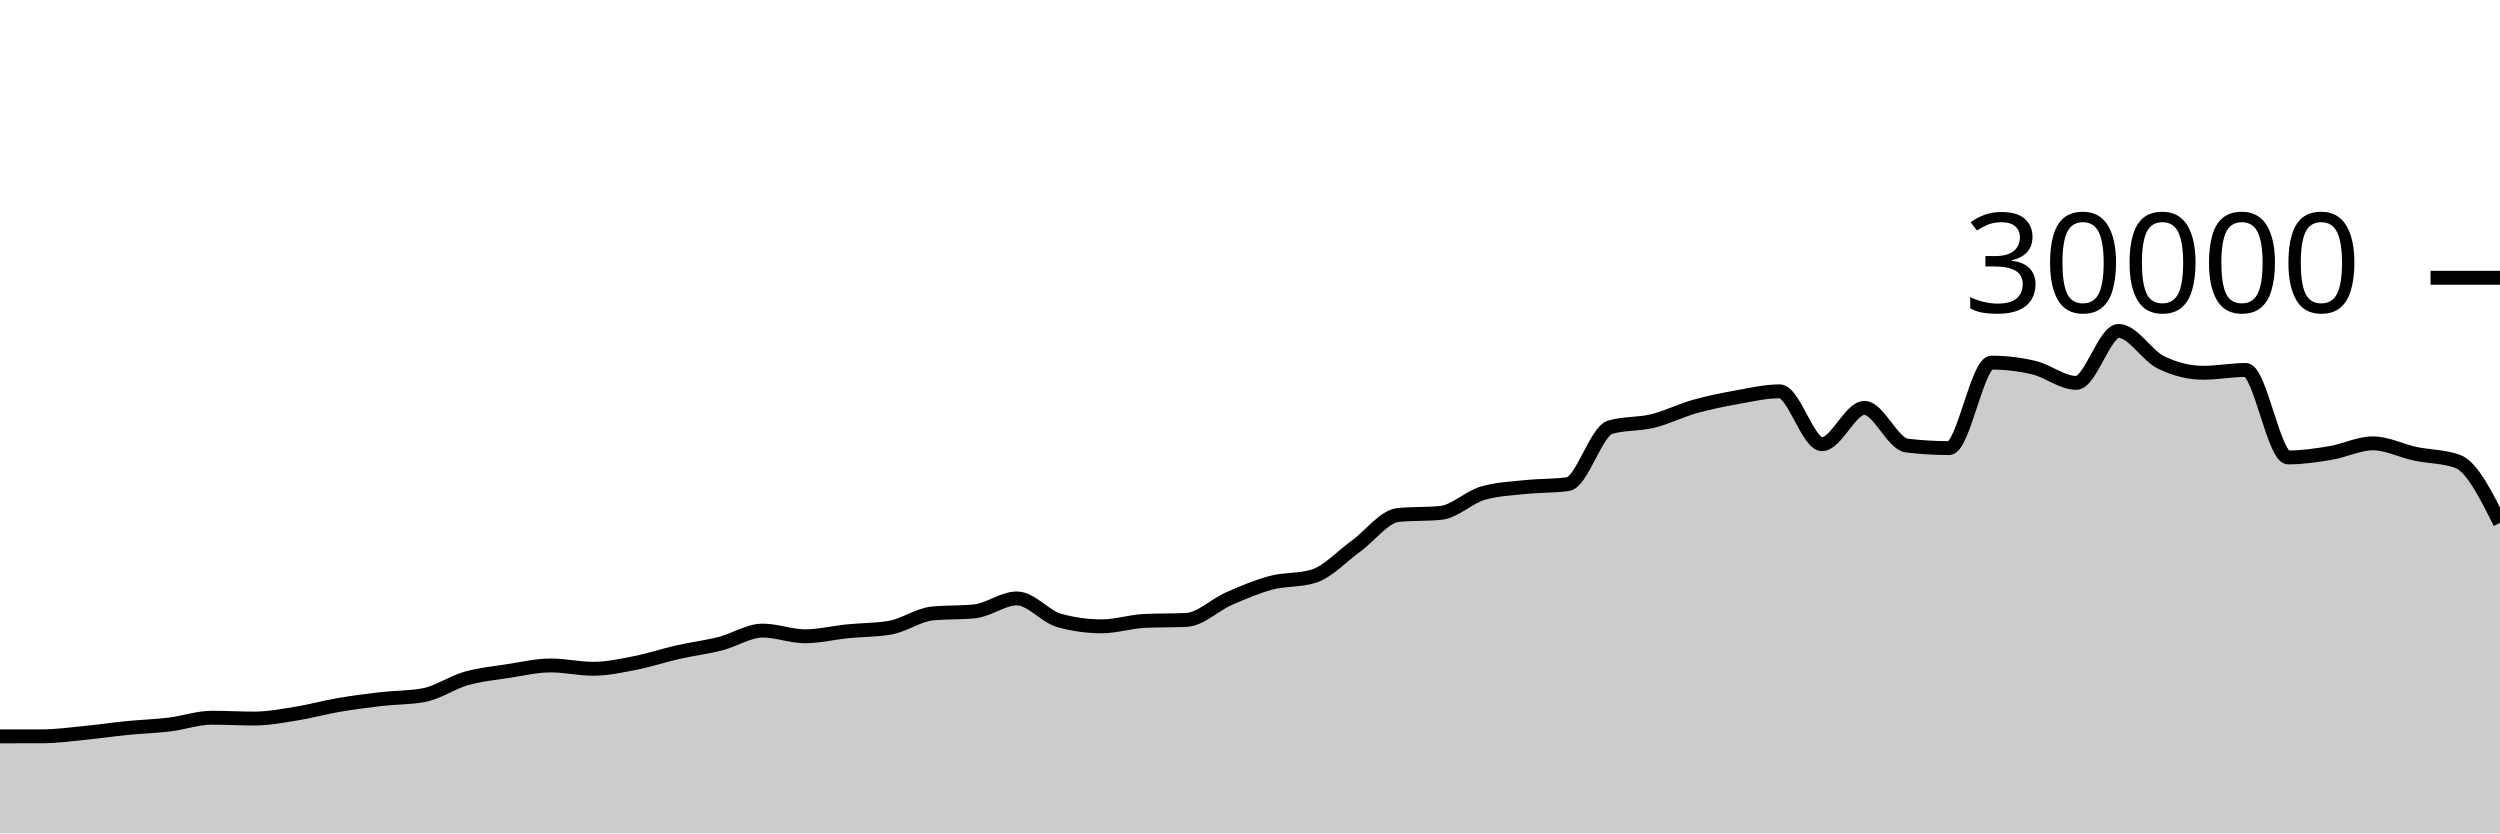
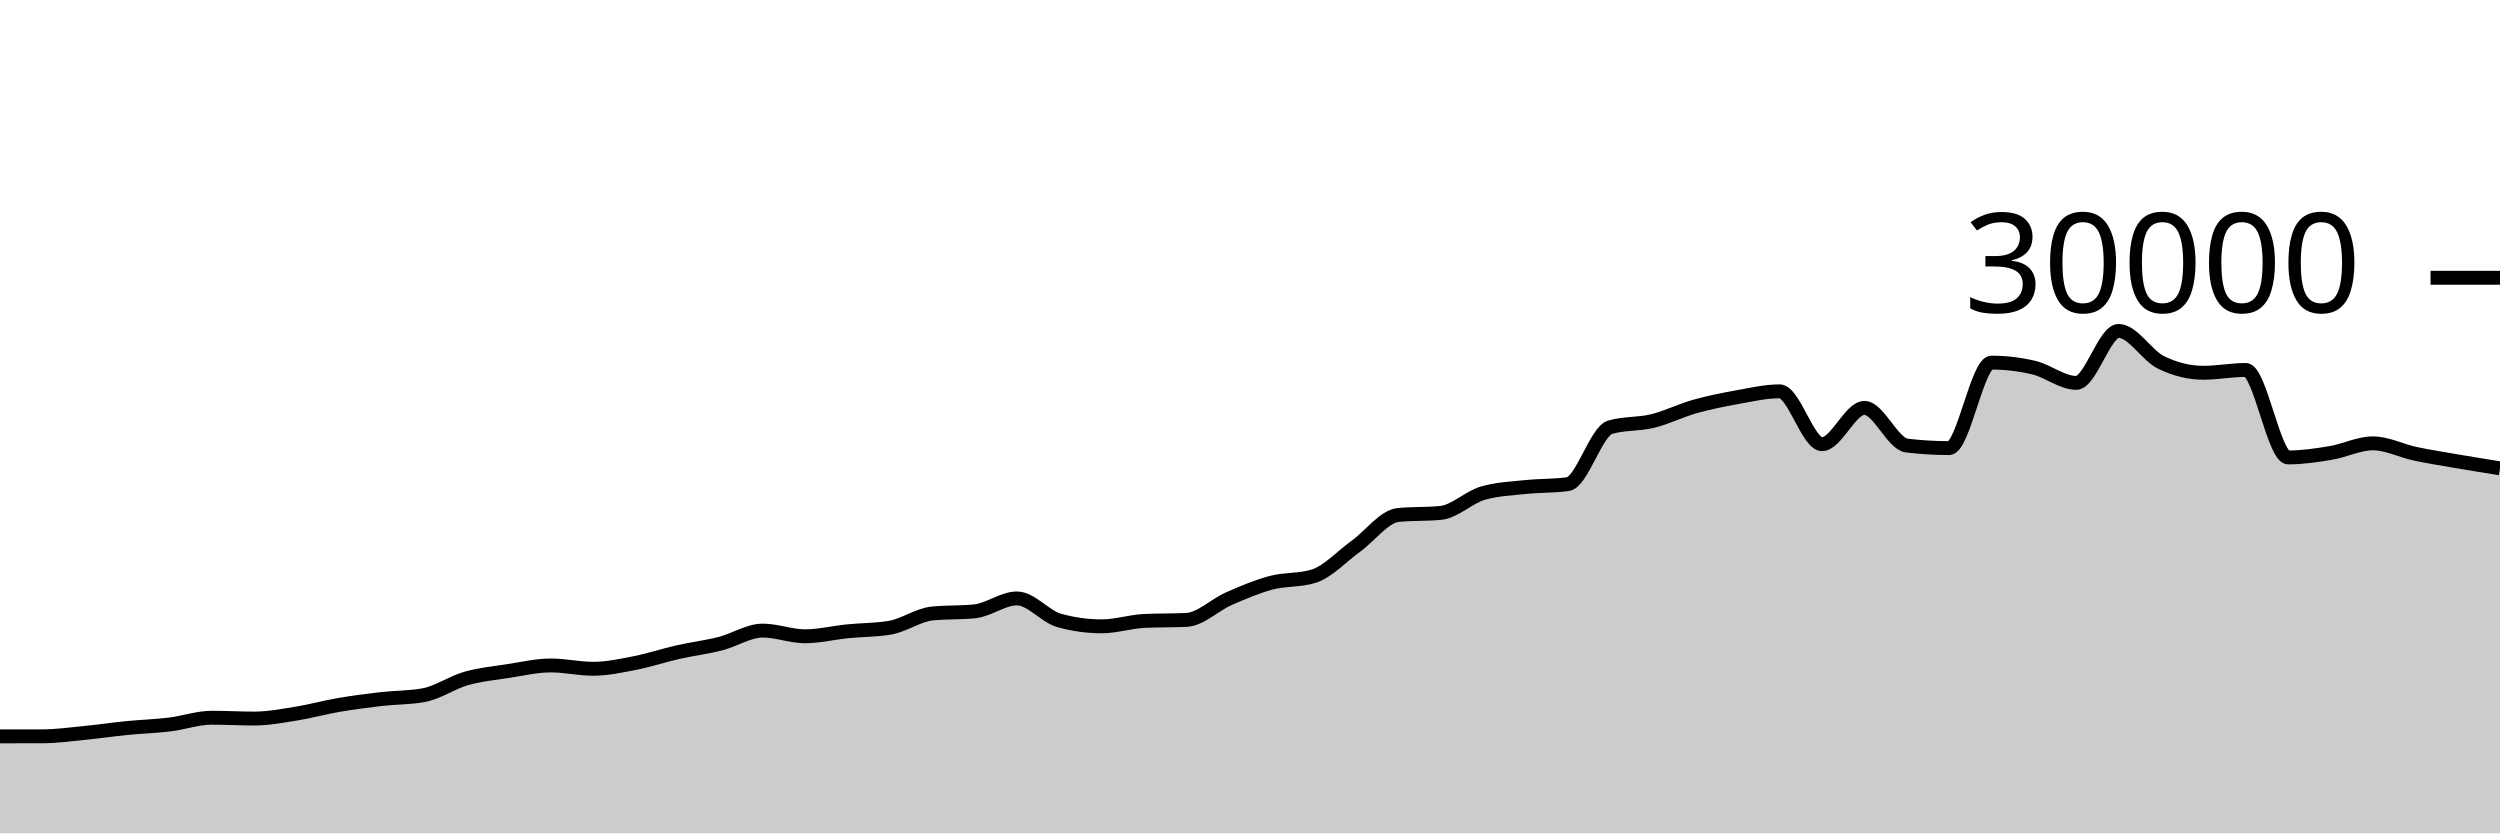
<svg xmlns="http://www.w3.org/2000/svg" viewBox="0 0 180 60">
  <g transform="translate(0,20)">
-     <path class="area" fill="rgba(0, 0, 0, 0.2)" d="M0,33.019C1.017,33.018,2.034,33.017,3.051,33.015C4.068,33.012,5.085,32.869,6.102,32.769C7.119,32.67,8.136,32.518,9.153,32.417C10.169,32.317,11.186,32.289,12.203,32.165C13.22,32.042,14.237,31.677,15.254,31.677C16.271,31.677,17.288,31.736,18.305,31.736C19.322,31.736,20.339,31.538,21.356,31.375C22.373,31.211,23.39,30.927,24.407,30.753C25.424,30.579,26.441,30.448,27.458,30.331C28.475,30.214,29.492,30.237,30.508,30.051C31.525,29.864,32.542,29.141,33.559,28.851C34.576,28.561,35.593,28.467,36.61,28.311C37.627,28.154,38.644,27.913,39.661,27.913C40.678,27.913,41.695,28.152,42.712,28.152C43.729,28.152,44.746,27.926,45.763,27.727C46.78,27.527,47.797,27.184,48.814,26.953C49.831,26.723,50.847,26.604,51.864,26.345C52.881,26.087,53.898,25.403,54.915,25.403C55.932,25.403,56.949,25.812,57.966,25.812C58.983,25.812,60,25.556,61.017,25.453C62.034,25.351,63.051,25.368,64.068,25.197C65.085,25.027,66.102,24.275,67.119,24.172C68.136,24.069,69.153,24.12,70.169,24.017C71.186,23.914,72.203,23.087,73.22,23.087C74.237,23.087,75.254,24.394,76.271,24.675C77.288,24.956,78.305,25.096,79.322,25.096C80.339,25.096,81.356,24.758,82.373,24.708C83.39,24.658,84.407,24.683,85.424,24.633C86.441,24.584,87.458,23.553,88.475,23.107C89.492,22.661,90.508,22.227,91.525,21.957C92.542,21.688,93.559,21.801,94.576,21.488C95.593,21.175,96.61,20.059,97.627,19.324C98.644,18.589,99.661,17.176,100.678,17.077C101.695,16.979,102.712,17.028,103.729,16.929C104.746,16.831,105.763,15.793,106.78,15.503C107.797,15.212,108.814,15.174,109.831,15.067C110.847,14.959,111.864,14.997,112.881,14.859C113.898,14.72,114.915,11.057,115.932,10.76C116.949,10.463,117.966,10.564,118.983,10.315C120,10.066,121.017,9.553,122.034,9.267C123.051,8.98,124.068,8.778,125.085,8.596C126.102,8.414,127.119,8.176,128.136,8.176C129.153,8.176,130.169,11.981,131.186,11.981C132.203,11.981,133.22,9.368,134.237,9.368C135.254,9.368,136.271,11.958,137.288,12.08C138.305,12.202,139.322,12.263,140.339,12.263C141.356,12.263,142.373,6.109,143.39,6.109C144.407,6.109,145.424,6.23,146.441,6.471C147.458,6.712,148.475,7.568,149.492,7.568C150.508,7.568,151.525,3.827,152.542,3.827C153.559,3.827,154.576,5.596,155.593,6.093C156.61,6.59,157.627,6.839,158.644,6.839C159.661,6.839,160.678,6.637,161.695,6.637C162.712,6.637,163.729,12.935,164.746,12.935C165.763,12.935,166.78,12.785,167.797,12.616C168.814,12.447,169.831,11.921,170.847,11.921C171.864,11.921,172.881,12.454,173.898,12.671C174.915,12.887,175.932,12.853,176.949,13.219C177.966,13.584,178.983,15.615,180,17.647L180,40C178.983,40,177.966,40,176.949,40C175.932,40,174.915,40,173.898,40C172.881,40,171.864,40,170.847,40C169.831,40,168.814,40,167.797,40C166.78,40,165.763,40,164.746,40C163.729,40,162.712,40,161.695,40C160.678,40,159.661,40,158.644,40C157.627,40,156.61,40,155.593,40C154.576,40,153.559,40,152.542,40C151.525,40,150.508,40,149.492,40C148.475,40,147.458,40,146.441,40C145.424,40,144.407,40,143.39,40C142.373,40,141.356,40,140.339,40C139.322,40,138.305,40,137.288,40C136.271,40,135.254,40,134.237,40C133.22,40,132.203,40,131.186,40C130.169,40,129.153,40,128.136,40C127.119,40,126.102,40,125.085,40C124.068,40,123.051,40,122.034,40C121.017,40,120,40,118.983,40C117.966,40,116.949,40,115.932,40C114.915,40,113.898,40,112.881,40C111.864,40,110.847,40,109.831,40C108.814,40,107.797,40,106.78,40C105.763,40,104.746,40,103.729,40C102.712,40,101.695,40,100.678,40C99.661,40,98.644,40,97.627,40C96.61,40,95.593,40,94.576,40C93.559,40,92.542,40,91.525,40C90.508,40,89.492,40,88.475,40C87.458,40,86.441,40,85.424,40C84.407,40,83.39,40,82.373,40C81.356,40,80.339,40,79.322,40C78.305,40,77.288,40,76.271,40C75.254,40,74.237,40,73.22,40C72.203,40,71.186,40,70.169,40C69.153,40,68.136,40,67.119,40C66.102,40,65.085,40,64.068,40C63.051,40,62.034,40,61.017,40C60,40,58.983,40,57.966,40C56.949,40,55.932,40,54.915,40C53.898,40,52.881,40,51.864,40C50.847,40,49.831,40,48.814,40C47.797,40,46.78,40,45.763,40C44.746,40,43.729,40,42.712,40C41.695,40,40.678,40,39.661,40C38.644,40,37.627,40,36.61,40C35.593,40,34.576,40,33.559,40C32.542,40,31.525,40,30.508,40C29.492,40,28.475,40,27.458,40C26.441,40,25.424,40,24.407,40C23.39,40,22.373,40,21.356,40C20.339,40,19.322,40,18.305,40C17.288,40,16.271,40,15.254,40C14.237,40,13.22,40,12.203,40C11.186,40,10.169,40,9.153,40C8.136,40,7.119,40,6.102,40C5.085,40,4.068,40,3.051,40C2.034,40,1.017,40,0,40Z" />
-     <path class="line" stroke="black" fill="none" d="M0,33.019C1.017,33.018,2.034,33.017,3.051,33.015C4.068,33.012,5.085,32.869,6.102,32.769C7.119,32.67,8.136,32.518,9.153,32.417C10.169,32.317,11.186,32.289,12.203,32.165C13.22,32.042,14.237,31.677,15.254,31.677C16.271,31.677,17.288,31.736,18.305,31.736C19.322,31.736,20.339,31.538,21.356,31.375C22.373,31.211,23.39,30.927,24.407,30.753C25.424,30.579,26.441,30.448,27.458,30.331C28.475,30.214,29.492,30.237,30.508,30.051C31.525,29.864,32.542,29.141,33.559,28.851C34.576,28.561,35.593,28.467,36.61,28.311C37.627,28.154,38.644,27.913,39.661,27.913C40.678,27.913,41.695,28.152,42.712,28.152C43.729,28.152,44.746,27.926,45.763,27.727C46.78,27.527,47.797,27.184,48.814,26.953C49.831,26.723,50.847,26.604,51.864,26.345C52.881,26.087,53.898,25.403,54.915,25.403C55.932,25.403,56.949,25.812,57.966,25.812C58.983,25.812,60,25.556,61.017,25.453C62.034,25.351,63.051,25.368,64.068,25.197C65.085,25.027,66.102,24.275,67.119,24.172C68.136,24.069,69.153,24.12,70.169,24.017C71.186,23.914,72.203,23.087,73.22,23.087C74.237,23.087,75.254,24.394,76.271,24.675C77.288,24.956,78.305,25.096,79.322,25.096C80.339,25.096,81.356,24.758,82.373,24.708C83.39,24.658,84.407,24.683,85.424,24.633C86.441,24.584,87.458,23.553,88.475,23.107C89.492,22.661,90.508,22.227,91.525,21.957C92.542,21.688,93.559,21.801,94.576,21.488C95.593,21.175,96.61,20.059,97.627,19.324C98.644,18.589,99.661,17.176,100.678,17.077C101.695,16.979,102.712,17.028,103.729,16.929C104.746,16.831,105.763,15.793,106.78,15.503C107.797,15.212,108.814,15.174,109.831,15.067C110.847,14.959,111.864,14.997,112.881,14.859C113.898,14.72,114.915,11.057,115.932,10.76C116.949,10.463,117.966,10.564,118.983,10.315C120,10.066,121.017,9.553,122.034,9.267C123.051,8.98,124.068,8.778,125.085,8.596C126.102,8.414,127.119,8.176,128.136,8.176C129.153,8.176,130.169,11.981,131.186,11.981C132.203,11.981,133.22,9.368,134.237,9.368C135.254,9.368,136.271,11.958,137.288,12.08C138.305,12.202,139.322,12.263,140.339,12.263C141.356,12.263,142.373,6.109,143.39,6.109C144.407,6.109,145.424,6.23,146.441,6.471C147.458,6.712,148.475,7.568,149.492,7.568C150.508,7.568,151.525,3.827,152.542,3.827C153.559,3.827,154.576,5.596,155.593,6.093C156.61,6.59,157.627,6.839,158.644,6.839C159.661,6.839,160.678,6.637,161.695,6.637C162.712,6.637,163.729,12.935,164.746,12.935C165.763,12.935,166.78,12.785,167.797,12.616C168.814,12.447,169.831,11.921,170.847,11.921C171.864,11.921,172.881,12.454,173.898,12.671C174.915,12.887,175.932,12.853,176.949,13.219C177.966,13.584,178.983,15.615,180,17.647" />
+     <path class="area" fill="rgba(0, 0, 0, 0.2)" d="M0,33.019C1.017,33.018,2.034,33.017,3.051,33.015C4.068,33.012,5.085,32.869,6.102,32.769C7.119,32.67,8.136,32.518,9.153,32.417C10.169,32.317,11.186,32.289,12.203,32.165C13.22,32.042,14.237,31.677,15.254,31.677C16.271,31.677,17.288,31.736,18.305,31.736C19.322,31.736,20.339,31.538,21.356,31.375C22.373,31.211,23.39,30.927,24.407,30.753C25.424,30.579,26.441,30.448,27.458,30.331C28.475,30.214,29.492,30.237,30.508,30.051C31.525,29.864,32.542,29.141,33.559,28.851C34.576,28.561,35.593,28.467,36.61,28.311C37.627,28.154,38.644,27.913,39.661,27.913C40.678,27.913,41.695,28.152,42.712,28.152C43.729,28.152,44.746,27.926,45.763,27.727C46.78,27.527,47.797,27.184,48.814,26.953C49.831,26.723,50.847,26.604,51.864,26.345C52.881,26.087,53.898,25.403,54.915,25.403C55.932,25.403,56.949,25.812,57.966,25.812C58.983,25.812,60,25.556,61.017,25.453C62.034,25.351,63.051,25.368,64.068,25.197C65.085,25.027,66.102,24.275,67.119,24.172C68.136,24.069,69.153,24.12,70.169,24.017C71.186,23.914,72.203,23.087,73.22,23.087C74.237,23.087,75.254,24.394,76.271,24.675C77.288,24.956,78.305,25.096,79.322,25.096C80.339,25.096,81.356,24.758,82.373,24.708C83.39,24.658,84.407,24.683,85.424,24.633C86.441,24.584,87.458,23.553,88.475,23.107C89.492,22.661,90.508,22.227,91.525,21.957C92.542,21.688,93.559,21.801,94.576,21.488C95.593,21.175,96.61,20.059,97.627,19.324C98.644,18.589,99.661,17.176,100.678,17.077C101.695,16.979,102.712,17.028,103.729,16.929C104.746,16.831,105.763,15.793,106.78,15.503C107.797,15.212,108.814,15.174,109.831,15.067C110.847,14.959,111.864,14.997,112.881,14.859C113.898,14.72,114.915,11.057,115.932,10.76C116.949,10.463,117.966,10.564,118.983,10.315C120,10.066,121.017,9.553,122.034,9.267C123.051,8.98,124.068,8.778,125.085,8.596C126.102,8.414,127.119,8.176,128.136,8.176C129.153,8.176,130.169,11.981,131.186,11.981C132.203,11.981,133.22,9.368,134.237,9.368C135.254,9.368,136.271,11.958,137.288,12.08C138.305,12.202,139.322,12.263,140.339,12.263C141.356,12.263,142.373,6.109,143.39,6.109C144.407,6.109,145.424,6.23,146.441,6.471C147.458,6.712,148.475,7.568,149.492,7.568C150.508,7.568,151.525,3.827,152.542,3.827C153.559,3.827,154.576,5.596,155.593,6.093C156.61,6.59,157.627,6.839,158.644,6.839C159.661,6.839,160.678,6.637,161.695,6.637C162.712,6.637,163.729,12.935,164.746,12.935C165.763,12.935,166.78,12.785,167.797,12.616C168.814,12.447,169.831,11.921,170.847,11.921C171.864,11.921,172.881,12.454,173.898,12.671C174.915,12.887,175.932,13.044,176.949,13.219C177.966,13.393,178.983,13.556,180,13.719L180,40C178.983,40,177.966,40,176.949,40C175.932,40,174.915,40,173.898,40C172.881,40,171.864,40,170.847,40C169.831,40,168.814,40,167.797,40C166.78,40,165.763,40,164.746,40C163.729,40,162.712,40,161.695,40C160.678,40,159.661,40,158.644,40C157.627,40,156.61,40,155.593,40C154.576,40,153.559,40,152.542,40C151.525,40,150.508,40,149.492,40C148.475,40,147.458,40,146.441,40C145.424,40,144.407,40,143.39,40C142.373,40,141.356,40,140.339,40C139.322,40,138.305,40,137.288,40C136.271,40,135.254,40,134.237,40C133.22,40,132.203,40,131.186,40C130.169,40,129.153,40,128.136,40C127.119,40,126.102,40,125.085,40C124.068,40,123.051,40,122.034,40C121.017,40,120,40,118.983,40C117.966,40,116.949,40,115.932,40C114.915,40,113.898,40,112.881,40C111.864,40,110.847,40,109.831,40C108.814,40,107.797,40,106.78,40C105.763,40,104.746,40,103.729,40C102.712,40,101.695,40,100.678,40C99.661,40,98.644,40,97.627,40C96.61,40,95.593,40,94.576,40C93.559,40,92.542,40,91.525,40C90.508,40,89.492,40,88.475,40C87.458,40,86.441,40,85.424,40C84.407,40,83.39,40,82.373,40C81.356,40,80.339,40,79.322,40C78.305,40,77.288,40,76.271,40C75.254,40,74.237,40,73.22,40C72.203,40,71.186,40,70.169,40C69.153,40,68.136,40,67.119,40C66.102,40,65.085,40,64.068,40C63.051,40,62.034,40,61.017,40C60,40,58.983,40,57.966,40C56.949,40,55.932,40,54.915,40C53.898,40,52.881,40,51.864,40C50.847,40,49.831,40,48.814,40C47.797,40,46.78,40,45.763,40C44.746,40,43.729,40,42.712,40C41.695,40,40.678,40,39.661,40C38.644,40,37.627,40,36.61,40C35.593,40,34.576,40,33.559,40C32.542,40,31.525,40,30.508,40C29.492,40,28.475,40,27.458,40C26.441,40,25.424,40,24.407,40C23.39,40,22.373,40,21.356,40C20.339,40,19.322,40,18.305,40C17.288,40,16.271,40,15.254,40C14.237,40,13.22,40,12.203,40C11.186,40,10.169,40,9.153,40C8.136,40,7.119,40,6.102,40C5.085,40,4.068,40,3.051,40C2.034,40,1.017,40,0,40Z" />
+     <path class="line" stroke="black" fill="none" d="M0,33.019C1.017,33.018,2.034,33.017,3.051,33.015C4.068,33.012,5.085,32.869,6.102,32.769C7.119,32.67,8.136,32.518,9.153,32.417C10.169,32.317,11.186,32.289,12.203,32.165C13.22,32.042,14.237,31.677,15.254,31.677C16.271,31.677,17.288,31.736,18.305,31.736C19.322,31.736,20.339,31.538,21.356,31.375C22.373,31.211,23.39,30.927,24.407,30.753C25.424,30.579,26.441,30.448,27.458,30.331C28.475,30.214,29.492,30.237,30.508,30.051C31.525,29.864,32.542,29.141,33.559,28.851C34.576,28.561,35.593,28.467,36.61,28.311C37.627,28.154,38.644,27.913,39.661,27.913C40.678,27.913,41.695,28.152,42.712,28.152C43.729,28.152,44.746,27.926,45.763,27.727C46.78,27.527,47.797,27.184,48.814,26.953C49.831,26.723,50.847,26.604,51.864,26.345C52.881,26.087,53.898,25.403,54.915,25.403C55.932,25.403,56.949,25.812,57.966,25.812C58.983,25.812,60,25.556,61.017,25.453C62.034,25.351,63.051,25.368,64.068,25.197C65.085,25.027,66.102,24.275,67.119,24.172C68.136,24.069,69.153,24.12,70.169,24.017C71.186,23.914,72.203,23.087,73.22,23.087C74.237,23.087,75.254,24.394,76.271,24.675C77.288,24.956,78.305,25.096,79.322,25.096C80.339,25.096,81.356,24.758,82.373,24.708C83.39,24.658,84.407,24.683,85.424,24.633C86.441,24.584,87.458,23.553,88.475,23.107C89.492,22.661,90.508,22.227,91.525,21.957C92.542,21.688,93.559,21.801,94.576,21.488C95.593,21.175,96.61,20.059,97.627,19.324C98.644,18.589,99.661,17.176,100.678,17.077C101.695,16.979,102.712,17.028,103.729,16.929C104.746,16.831,105.763,15.793,106.78,15.503C107.797,15.212,108.814,15.174,109.831,15.067C110.847,14.959,111.864,14.997,112.881,14.859C113.898,14.72,114.915,11.057,115.932,10.76C116.949,10.463,117.966,10.564,118.983,10.315C120,10.066,121.017,9.553,122.034,9.267C123.051,8.98,124.068,8.778,125.085,8.596C126.102,8.414,127.119,8.176,128.136,8.176C129.153,8.176,130.169,11.981,131.186,11.981C132.203,11.981,133.22,9.368,134.237,9.368C135.254,9.368,136.271,11.958,137.288,12.08C138.305,12.202,139.322,12.263,140.339,12.263C141.356,12.263,142.373,6.109,143.39,6.109C144.407,6.109,145.424,6.23,146.441,6.471C147.458,6.712,148.475,7.568,149.492,7.568C150.508,7.568,151.525,3.827,152.542,3.827C153.559,3.827,154.576,5.596,155.593,6.093C156.61,6.59,157.627,6.839,158.644,6.839C159.661,6.839,160.678,6.637,161.695,6.637C162.712,6.637,163.729,12.935,164.746,12.935C165.763,12.935,166.78,12.785,167.797,12.616C168.814,12.447,169.831,11.921,170.847,11.921C171.864,11.921,172.881,12.454,173.898,12.671C174.915,12.887,175.932,13.044,176.949,13.219C177.966,13.393,178.983,13.556,180,13.719" />
    <path class="axis-ceiling" stroke-width="1" stroke="black" fill="none" d="M175,0L180,0" />
    <text class="axis-ceiling-label" font-family="sans-serif" text-anchor="end" font-size="10px" x="170" y="2.5">30000</text>
  </g>
</svg>
